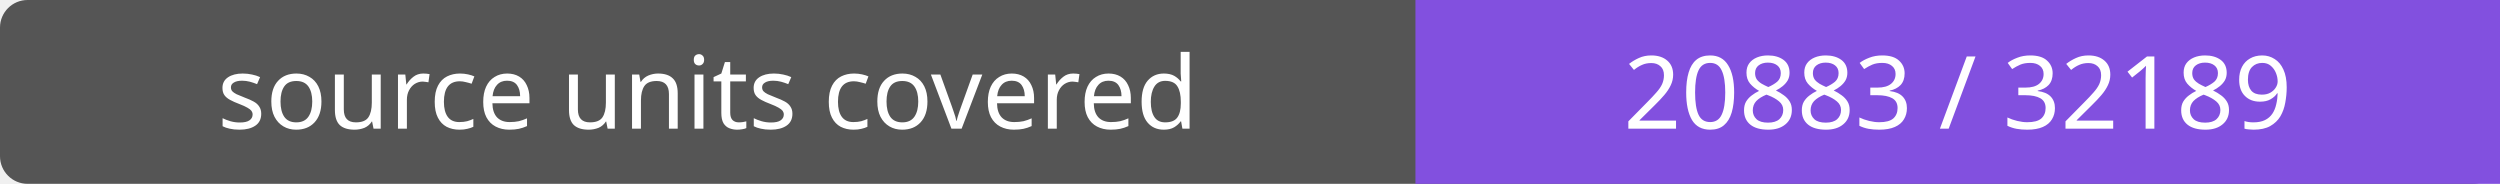
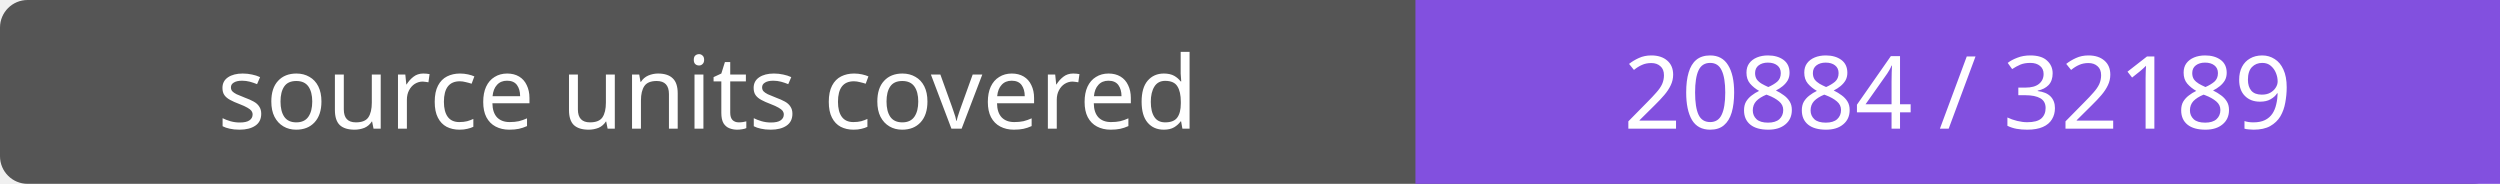
- <svg xmlns="http://www.w3.org/2000/svg" width="272" height="20" role="img" aria-label="source units covered: 20883 / 32189">
+ <svg xmlns="http://www.w3.org/2000/svg" width="272" height="20" role="img" aria-label="source units covered: 20884 / 32189">
  <rect width="272" height="20" rx="3" fill="#555" />
  <path fill="#8250df" d="M154 0h118v20H154z" />
  <g fill="#fff" text-anchor="middle" font-family="Verdana,sans-serif" font-size="11">
    <text x="77.0" y="14">source units covered</text>
-     <text x="213.0" y="14">20883 / 32189</text>
+     <text x="213.0" y="14">20884 / 32189</text>
  </g>
</svg>
